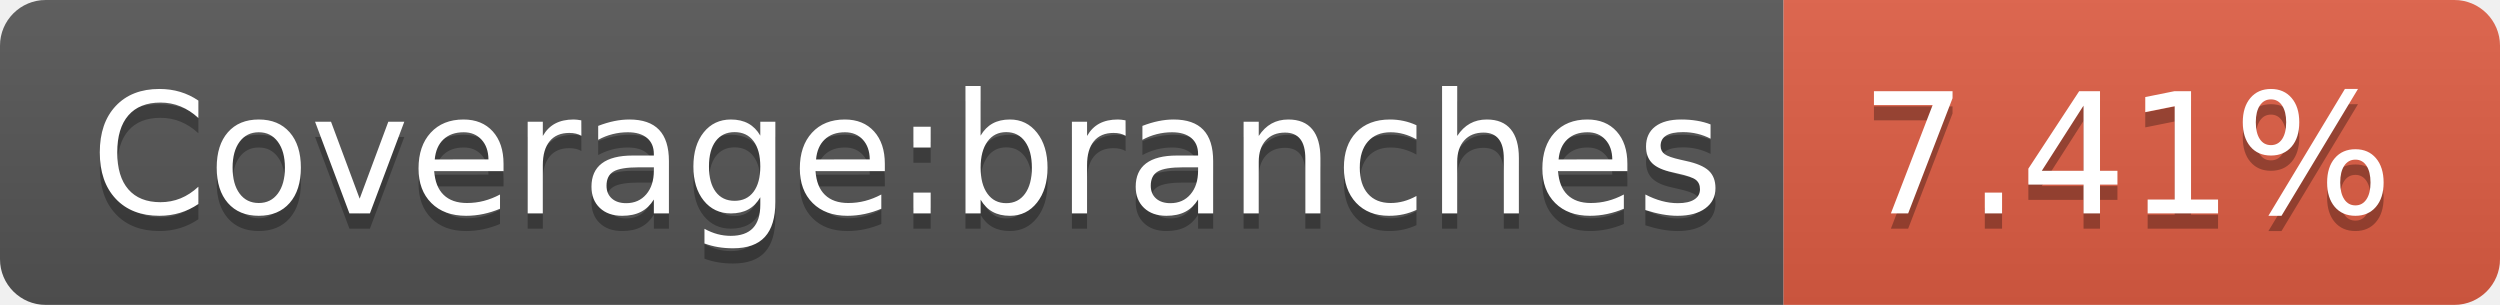
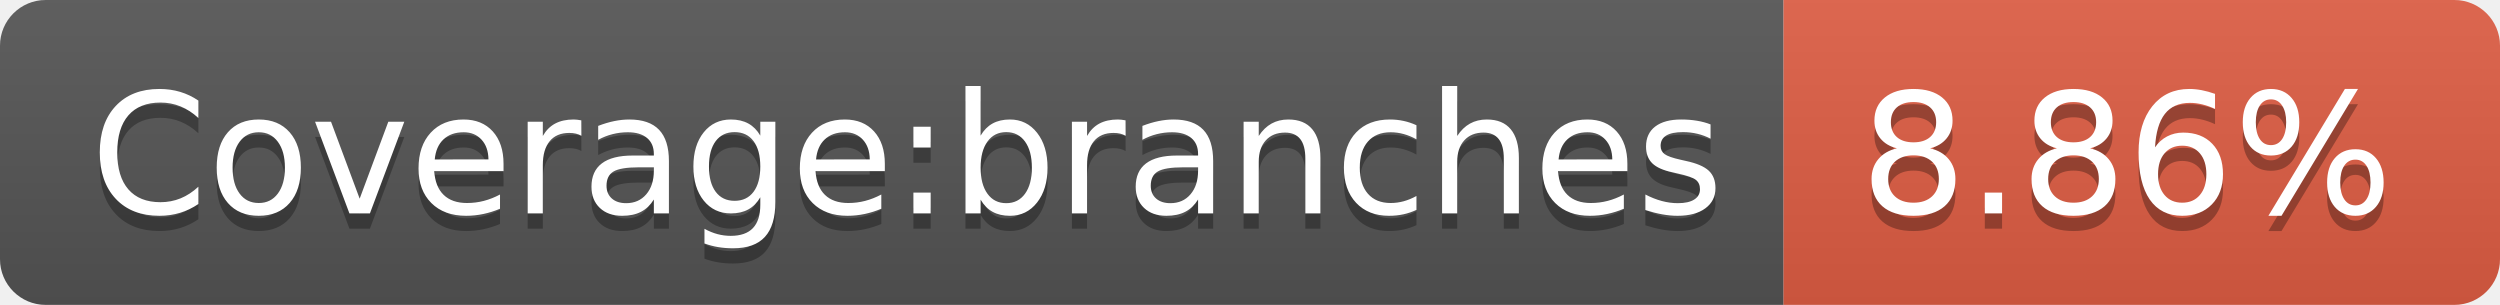
<svg xmlns="http://www.w3.org/2000/svg" width="164" height="20">
  <linearGradient id="s" x2="0" y2="100%">
    <stop offset="0" stop-color="#bbb" stop-opacity=".1" />
    <stop offset="1" stop-opacity=".1" />
  </linearGradient>
  <clipPath id="r">
    <rect width="164" height="20" rx="3" fill="#fff" />
  </clipPath>
  <g clip-path="url(#r)">
    <rect width="117" height="20" fill="#555" />
    <rect x="117" width="47" height="20" fill="#e05d44" />
    <rect width="164" height="20" fill="url(#s)" />
  </g>
  <g fill="#fff" text-anchor="middle" font-family="DejaVu Sans,Verdana,Geneva,sans-serif" font-size="110">
    <text x="595" y="150" fill="#010101" fill-opacity=".3" transform="scale(.1)" textLength="1070">Coverage:branches</text>
    <text x="595" y="140" transform="scale(.1)" textLength="1070">Coverage:branches</text>
-     <text x="1395" y="150" fill="#010101" fill-opacity=".3" transform="scale(.1)" textLength="370">7.41%</text>
-     <text x="1395" y="140" transform="scale(.1)" textLength="370">7.41%</text>
+     <text x="1395" y="150" fill="#010101" fill-opacity=".3" transform="scale(.1)" textLength="370">8.86%</text>
+     <text x="1395" y="140" transform="scale(.1)" textLength="370">8.86%</text>
  </g>
</svg>
